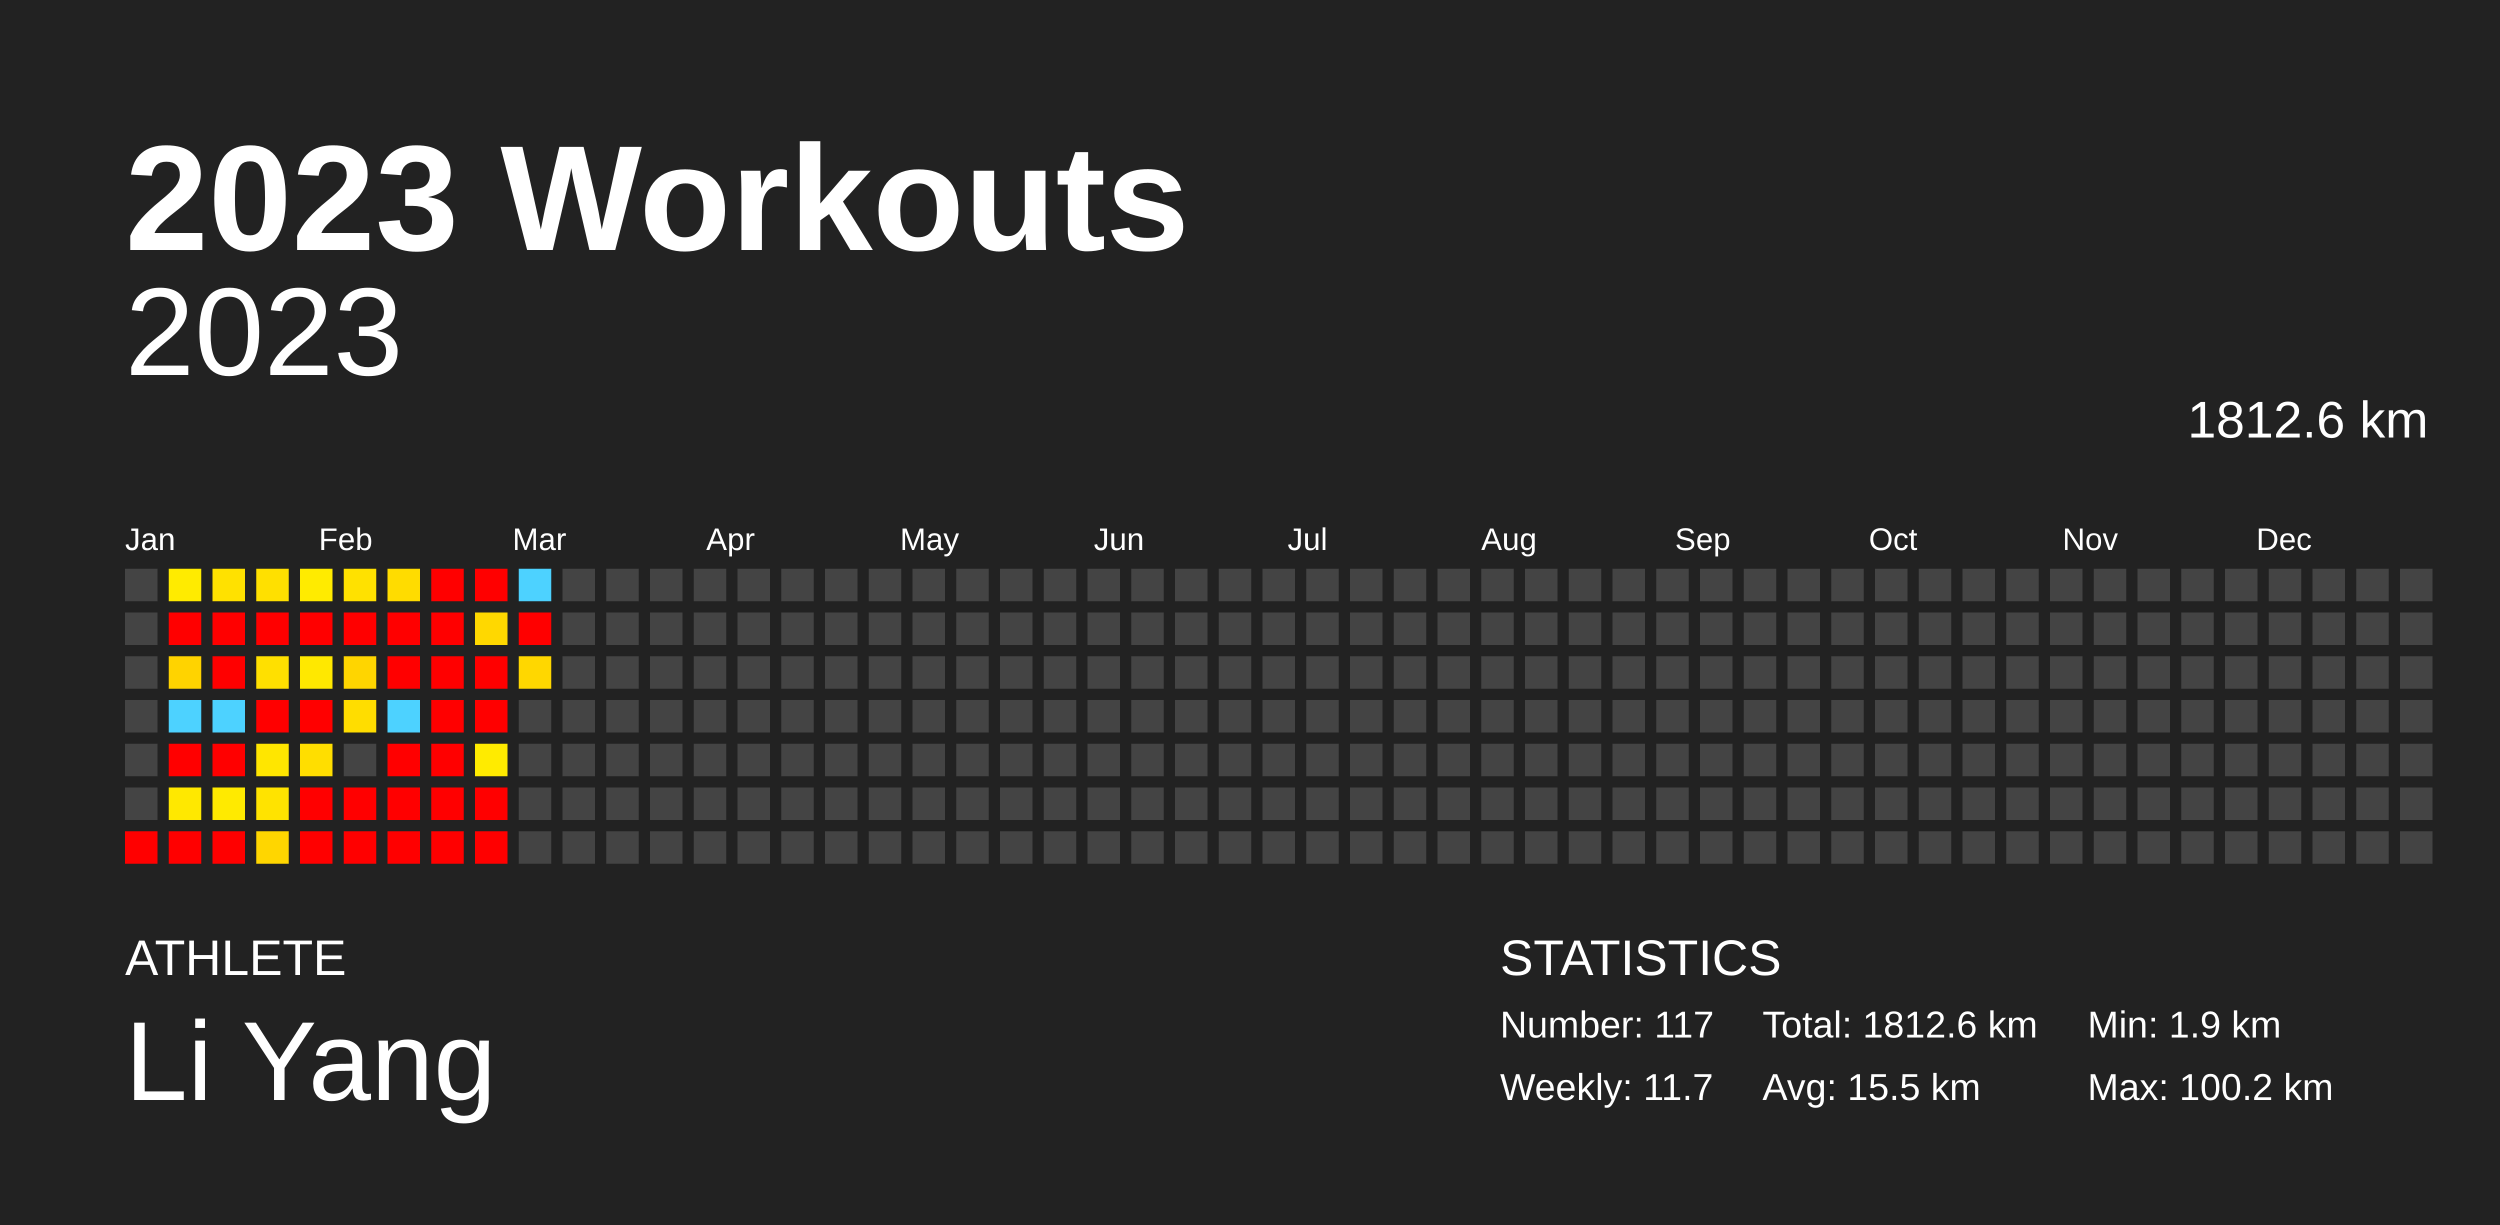
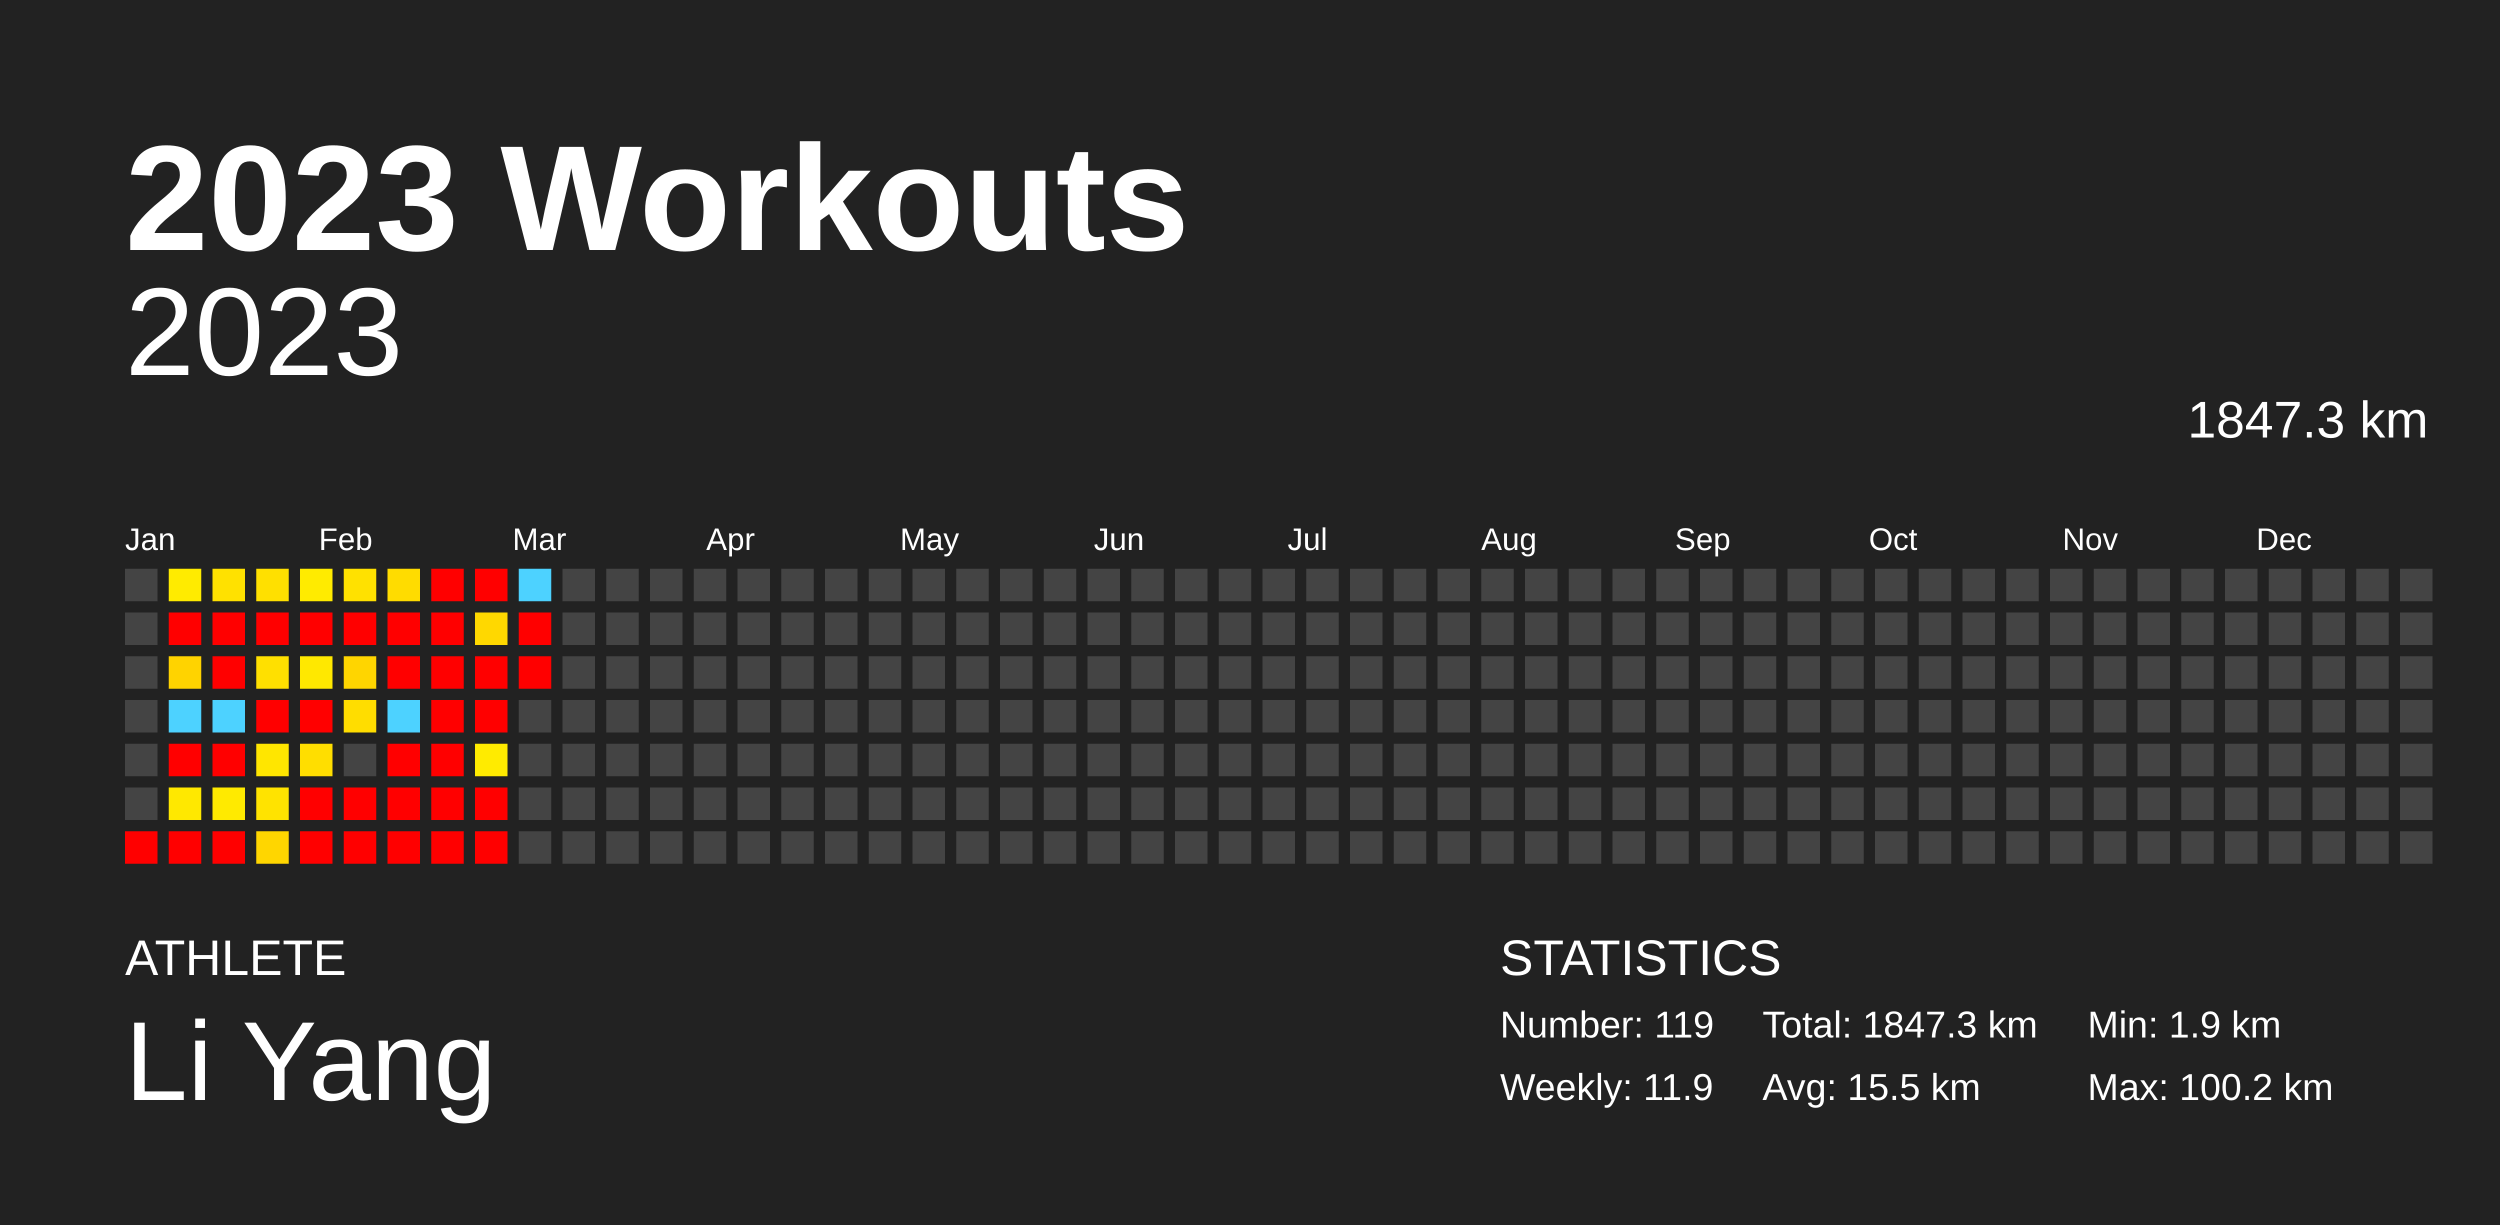
<svg xmlns="http://www.w3.org/2000/svg" baseProfile="full" height="98mm" version="1.1" viewBox="0,0,200,98" width="200mm">
  <defs />
  <rect fill="#222222" height="98" width="200" x="0" y="0" />
  <text fill="#FFFFFF" style="font-size:12px; font-family:Arial; font-weight:bold;" x="10" y="20">2023 Workouts</text>
  <text fill="#FFFFFF" style="font-size:4px; font-family:Arial" x="10" y="78">ATHLETE</text>
  <text fill="#FFFFFF" style="font-size:9px; font-family:Arial" x="10" y="88">Li Yang</text>
  <text fill="#FFFFFF" style="font-size:4px; font-family:Arial" x="120" y="78">STATISTICS</text>
-   <text fill="#FFFFFF" style="font-size:3px; font-family:Arial" x="120" y="83">Number: 117</text>
-   <text fill="#FFFFFF" style="font-size:3px; font-family:Arial" x="120" y="88">Weekly: 11.7</text>
-   <text fill="#FFFFFF" style="font-size:3px; font-family:Arial" x="141" y="83">Total: 1812.6 km</text>
+   <text fill="#FFFFFF" style="font-size:3px; font-family:Arial" x="120" y="83">Number: 119</text>
+   <text fill="#FFFFFF" style="font-size:3px; font-family:Arial" x="120" y="88">Weekly: 11.9</text>
+   <text fill="#FFFFFF" style="font-size:3px; font-family:Arial" x="141" y="83">Total: 1847.3 km</text>
  <text fill="#FFFFFF" style="font-size:3px; font-family:Arial" x="141" y="88">Avg: 15.5 km</text>
  <text fill="#FFFFFF" style="font-size:3px; font-family:Arial" x="167" y="83">Min: 1.9 km</text>
  <text fill="#FFFFFF" style="font-size:3px; font-family:Arial" x="167" y="88">Max: 100.2 km</text>
  <text alignment-baseline="hanging" fill="#FFFFFF" style="font-size:10.0px; font-family:Arial;" x="10" y="30">2023</text>
-   <text alignment-baseline="hanging" fill="#FFFFFF" style="font-size:4.125px; font-family:Arial;" x="175" y="35">1812.6 km</text>
+   <text alignment-baseline="hanging" fill="#FFFFFF" style="font-size:4.125px; font-family:Arial;" x="175" y="35">1847.3 km</text>
  <text fill="#FFFFFF" style="font-size:2.5px; font-family:Arial" x="10.0" y="44">Jan</text>
  <text fill="#FFFFFF" style="font-size:2.5px; font-family:Arial" x="25.5" y="44">Feb</text>
  <text fill="#FFFFFF" style="font-size:2.5px; font-family:Arial" x="41.0" y="44">Mar</text>
  <text fill="#FFFFFF" style="font-size:2.5px; font-family:Arial" x="56.5" y="44">Apr</text>
  <text fill="#FFFFFF" style="font-size:2.5px; font-family:Arial" x="72.0" y="44">May</text>
  <text fill="#FFFFFF" style="font-size:2.5px; font-family:Arial" x="87.5" y="44">Jun</text>
  <text fill="#FFFFFF" style="font-size:2.5px; font-family:Arial" x="103.0" y="44">Jul</text>
  <text fill="#FFFFFF" style="font-size:2.5px; font-family:Arial" x="118.5" y="44">Aug</text>
  <text fill="#FFFFFF" style="font-size:2.5px; font-family:Arial" x="134.0" y="44">Sep</text>
  <text fill="#FFFFFF" style="font-size:2.5px; font-family:Arial" x="149.5" y="44">Oct</text>
  <text fill="#FFFFFF" style="font-size:2.5px; font-family:Arial" x="165.0" y="44">Nov</text>
  <text fill="#FFFFFF" style="font-size:2.5px; font-family:Arial" x="180.5" y="44">Dec</text>
  <rect fill="#444444" height="2.6" width="2.6" x="10.0" y="45.5" />
  <rect fill="#444444" height="2.6" width="2.6" x="10.0" y="49.0" />
  <rect fill="#444444" height="2.6" width="2.6" x="10.0" y="52.5" />
  <rect fill="#444444" height="2.6" width="2.6" x="10.0" y="56.0" />
  <rect fill="#444444" height="2.6" width="2.6" x="10.0" y="59.5" />
  <rect fill="#444444" height="2.6" width="2.6" x="10.0" y="63.0" />
  <rect fill="red" height="2.6" width="2.6" x="10.0" y="66.5" />
  <rect fill="#ffeb00" height="2.6" width="2.6" x="13.5" y="45.5" />
  <rect fill="red" height="2.6" width="2.6" x="13.5" y="49.0" />
  <rect fill="#ffd300" height="2.6" width="2.6" x="13.5" y="52.5" />
  <rect fill="#4dd2ff" height="2.6" width="2.6" x="13.5" y="56.0" />
  <rect fill="red" height="2.6" width="2.6" x="13.5" y="59.5" />
  <rect fill="#ffe800" height="2.6" width="2.6" x="13.5" y="63.0" />
  <rect fill="red" height="2.6" width="2.6" x="13.5" y="66.5" />
  <rect fill="#ffe100" height="2.6" width="2.6" x="17.0" y="45.5" />
  <rect fill="red" height="2.6" width="2.6" x="17.0" y="49.0" />
  <rect fill="red" height="2.6" width="2.6" x="17.0" y="52.5" />
  <rect fill="#4dd2ff" height="2.6" width="2.6" x="17.0" y="56.0" />
  <rect fill="red" height="2.6" width="2.6" x="17.0" y="59.5" />
  <rect fill="#ffea00" height="2.6" width="2.6" x="17.0" y="63.0" />
  <rect fill="red" height="2.6" width="2.6" x="17.0" y="66.5" />
  <rect fill="#ffe000" height="2.6" width="2.6" x="20.5" y="45.5" />
  <rect fill="red" height="2.6" width="2.6" x="20.5" y="49.0" />
  <rect fill="#ffe000" height="2.6" width="2.6" x="20.5" y="52.5" />
  <rect fill="red" height="2.6" width="2.6" x="20.5" y="56.0" />
  <rect fill="#ffe600" height="2.6" width="2.6" x="20.5" y="59.5" />
  <rect fill="#ffe300" height="2.6" width="2.6" x="20.5" y="63.0" />
  <rect fill="#ffd600" height="2.6" width="2.6" x="20.5" y="66.5" />
  <rect fill="#ffeb00" height="2.6" width="2.6" x="24.0" y="45.5" />
  <rect fill="red" height="2.6" width="2.6" x="24.0" y="49.0" />
  <rect fill="#ffe800" height="2.6" width="2.6" x="24.0" y="52.5" />
  <rect fill="red" height="2.6" width="2.6" x="24.0" y="56.0" />
  <rect fill="#ffde00" height="2.6" width="2.6" x="24.0" y="59.5" />
  <rect fill="red" height="2.6" width="2.6" x="24.0" y="63.0" />
  <rect fill="red" height="2.6" width="2.6" x="24.0" y="66.5" />
  <rect fill="#ffe100" height="2.6" width="2.6" x="27.5" y="45.5" />
  <rect fill="red" height="2.6" width="2.6" x="27.5" y="49.0" />
  <rect fill="#ffd500" height="2.6" width="2.6" x="27.5" y="52.5" />
  <rect fill="#ffdd00" height="2.6" width="2.6" x="27.5" y="56.0" />
  <rect fill="#444444" height="2.6" width="2.6" x="27.5" y="59.5" />
  <rect fill="red" height="2.6" width="2.6" x="27.5" y="63.0" />
  <rect fill="red" height="2.6" width="2.6" x="27.5" y="66.5" />
  <rect fill="#ffdc00" height="2.6" width="2.6" x="31.0" y="45.5" />
  <rect fill="red" height="2.6" width="2.6" x="31.0" y="49.0" />
  <rect fill="red" height="2.6" width="2.6" x="31.0" y="52.5" />
  <rect fill="#4dd2ff" height="2.6" width="2.6" x="31.0" y="56.0" />
  <rect fill="red" height="2.6" width="2.6" x="31.0" y="59.5" />
  <rect fill="red" height="2.6" width="2.6" x="31.0" y="63.0" />
  <rect fill="red" height="2.6" width="2.6" x="31.0" y="66.5" />
  <rect fill="red" height="2.6" width="2.6" x="34.5" y="45.5" />
  <rect fill="red" height="2.6" width="2.6" x="34.5" y="49.0" />
  <rect fill="red" height="2.6" width="2.6" x="34.5" y="52.5" />
  <rect fill="red" height="2.6" width="2.6" x="34.5" y="56.0" />
  <rect fill="red" height="2.6" width="2.6" x="34.5" y="59.5" />
  <rect fill="red" height="2.6" width="2.6" x="34.5" y="63.0" />
  <rect fill="red" height="2.6" width="2.6" x="34.5" y="66.5" />
  <rect fill="red" height="2.6" width="2.6" x="38.0" y="45.5" />
  <rect fill="#ffd800" height="2.6" width="2.6" x="38.0" y="49.0" />
  <rect fill="red" height="2.6" width="2.6" x="38.0" y="52.5" />
  <rect fill="red" height="2.6" width="2.6" x="38.0" y="56.0" />
  <rect fill="#ffeb00" height="2.6" width="2.6" x="38.0" y="59.5" />
  <rect fill="red" height="2.6" width="2.6" x="38.0" y="63.0" />
  <rect fill="red" height="2.6" width="2.6" x="38.0" y="66.5" />
  <rect fill="#4dd2ff" height="2.6" width="2.6" x="41.5" y="45.5" />
  <rect fill="red" height="2.6" width="2.6" x="41.5" y="49.0" />
-   <rect fill="#ffd700" height="2.6" width="2.6" x="41.5" y="52.5" />
+   <rect fill="red" height="2.6" width="2.6" x="41.5" y="52.5" />
  <rect fill="#444444" height="2.6" width="2.6" x="41.5" y="56.0" />
  <rect fill="#444444" height="2.6" width="2.6" x="41.5" y="59.5" />
  <rect fill="#444444" height="2.6" width="2.6" x="41.5" y="63.0" />
  <rect fill="#444444" height="2.6" width="2.6" x="41.5" y="66.5" />
  <rect fill="#444444" height="2.6" width="2.6" x="45.0" y="45.5" />
  <rect fill="#444444" height="2.6" width="2.6" x="45.0" y="49.0" />
  <rect fill="#444444" height="2.6" width="2.6" x="45.0" y="52.5" />
  <rect fill="#444444" height="2.6" width="2.6" x="45.0" y="56.0" />
  <rect fill="#444444" height="2.6" width="2.6" x="45.0" y="59.5" />
  <rect fill="#444444" height="2.6" width="2.6" x="45.0" y="63.0" />
  <rect fill="#444444" height="2.6" width="2.6" x="45.0" y="66.5" />
  <rect fill="#444444" height="2.6" width="2.6" x="48.5" y="45.5" />
  <rect fill="#444444" height="2.6" width="2.6" x="48.5" y="49.0" />
  <rect fill="#444444" height="2.6" width="2.6" x="48.5" y="52.5" />
  <rect fill="#444444" height="2.6" width="2.6" x="48.5" y="56.0" />
  <rect fill="#444444" height="2.6" width="2.6" x="48.5" y="59.5" />
  <rect fill="#444444" height="2.6" width="2.6" x="48.5" y="63.0" />
  <rect fill="#444444" height="2.6" width="2.6" x="48.5" y="66.5" />
  <rect fill="#444444" height="2.6" width="2.6" x="52.0" y="45.5" />
  <rect fill="#444444" height="2.6" width="2.6" x="52.0" y="49.0" />
  <rect fill="#444444" height="2.6" width="2.6" x="52.0" y="52.5" />
  <rect fill="#444444" height="2.6" width="2.6" x="52.0" y="56.0" />
  <rect fill="#444444" height="2.6" width="2.6" x="52.0" y="59.5" />
  <rect fill="#444444" height="2.6" width="2.6" x="52.0" y="63.0" />
  <rect fill="#444444" height="2.6" width="2.6" x="52.0" y="66.5" />
  <rect fill="#444444" height="2.6" width="2.6" x="55.5" y="45.5" />
  <rect fill="#444444" height="2.6" width="2.6" x="55.5" y="49.0" />
  <rect fill="#444444" height="2.6" width="2.6" x="55.5" y="52.5" />
  <rect fill="#444444" height="2.6" width="2.6" x="55.5" y="56.0" />
  <rect fill="#444444" height="2.6" width="2.6" x="55.5" y="59.5" />
  <rect fill="#444444" height="2.6" width="2.6" x="55.5" y="63.0" />
  <rect fill="#444444" height="2.6" width="2.6" x="55.5" y="66.5" />
  <rect fill="#444444" height="2.6" width="2.6" x="59.0" y="45.5" />
  <rect fill="#444444" height="2.6" width="2.6" x="59.0" y="49.0" />
  <rect fill="#444444" height="2.6" width="2.6" x="59.0" y="52.5" />
  <rect fill="#444444" height="2.6" width="2.6" x="59.0" y="56.0" />
  <rect fill="#444444" height="2.6" width="2.6" x="59.0" y="59.5" />
  <rect fill="#444444" height="2.6" width="2.6" x="59.0" y="63.0" />
  <rect fill="#444444" height="2.6" width="2.6" x="59.0" y="66.5" />
  <rect fill="#444444" height="2.6" width="2.6" x="62.5" y="45.5" />
  <rect fill="#444444" height="2.6" width="2.6" x="62.5" y="49.0" />
  <rect fill="#444444" height="2.6" width="2.6" x="62.5" y="52.5" />
  <rect fill="#444444" height="2.6" width="2.6" x="62.5" y="56.0" />
  <rect fill="#444444" height="2.6" width="2.6" x="62.5" y="59.5" />
  <rect fill="#444444" height="2.6" width="2.6" x="62.5" y="63.0" />
  <rect fill="#444444" height="2.6" width="2.6" x="62.5" y="66.5" />
  <rect fill="#444444" height="2.6" width="2.6" x="66.0" y="45.5" />
  <rect fill="#444444" height="2.6" width="2.6" x="66.0" y="49.0" />
  <rect fill="#444444" height="2.6" width="2.6" x="66.0" y="52.5" />
  <rect fill="#444444" height="2.6" width="2.6" x="66.0" y="56.0" />
  <rect fill="#444444" height="2.6" width="2.6" x="66.0" y="59.5" />
  <rect fill="#444444" height="2.6" width="2.6" x="66.0" y="63.0" />
  <rect fill="#444444" height="2.6" width="2.6" x="66.0" y="66.5" />
  <rect fill="#444444" height="2.6" width="2.6" x="69.5" y="45.5" />
  <rect fill="#444444" height="2.6" width="2.6" x="69.5" y="49.0" />
  <rect fill="#444444" height="2.6" width="2.6" x="69.5" y="52.5" />
  <rect fill="#444444" height="2.6" width="2.6" x="69.5" y="56.0" />
  <rect fill="#444444" height="2.6" width="2.6" x="69.5" y="59.5" />
  <rect fill="#444444" height="2.6" width="2.6" x="69.5" y="63.0" />
  <rect fill="#444444" height="2.6" width="2.6" x="69.5" y="66.5" />
  <rect fill="#444444" height="2.6" width="2.6" x="73.0" y="45.5" />
  <rect fill="#444444" height="2.6" width="2.6" x="73.0" y="49.0" />
  <rect fill="#444444" height="2.6" width="2.6" x="73.0" y="52.5" />
  <rect fill="#444444" height="2.6" width="2.6" x="73.0" y="56.0" />
  <rect fill="#444444" height="2.6" width="2.6" x="73.0" y="59.5" />
  <rect fill="#444444" height="2.6" width="2.6" x="73.0" y="63.0" />
  <rect fill="#444444" height="2.6" width="2.6" x="73.0" y="66.5" />
  <rect fill="#444444" height="2.6" width="2.6" x="76.5" y="45.5" />
  <rect fill="#444444" height="2.6" width="2.6" x="76.5" y="49.0" />
  <rect fill="#444444" height="2.6" width="2.6" x="76.5" y="52.5" />
  <rect fill="#444444" height="2.6" width="2.6" x="76.5" y="56.0" />
  <rect fill="#444444" height="2.6" width="2.6" x="76.5" y="59.5" />
  <rect fill="#444444" height="2.6" width="2.6" x="76.5" y="63.0" />
  <rect fill="#444444" height="2.6" width="2.6" x="76.5" y="66.5" />
  <rect fill="#444444" height="2.6" width="2.6" x="80.0" y="45.5" />
  <rect fill="#444444" height="2.6" width="2.6" x="80.0" y="49.0" />
  <rect fill="#444444" height="2.6" width="2.6" x="80.0" y="52.5" />
  <rect fill="#444444" height="2.6" width="2.6" x="80.0" y="56.0" />
  <rect fill="#444444" height="2.6" width="2.6" x="80.0" y="59.5" />
  <rect fill="#444444" height="2.6" width="2.6" x="80.0" y="63.0" />
  <rect fill="#444444" height="2.6" width="2.6" x="80.0" y="66.5" />
  <rect fill="#444444" height="2.6" width="2.6" x="83.5" y="45.5" />
  <rect fill="#444444" height="2.6" width="2.6" x="83.5" y="49.0" />
  <rect fill="#444444" height="2.6" width="2.6" x="83.5" y="52.5" />
  <rect fill="#444444" height="2.6" width="2.6" x="83.5" y="56.0" />
  <rect fill="#444444" height="2.6" width="2.6" x="83.5" y="59.5" />
  <rect fill="#444444" height="2.6" width="2.6" x="83.5" y="63.0" />
  <rect fill="#444444" height="2.6" width="2.6" x="83.5" y="66.5" />
  <rect fill="#444444" height="2.6" width="2.6" x="87.0" y="45.5" />
  <rect fill="#444444" height="2.6" width="2.6" x="87.0" y="49.0" />
  <rect fill="#444444" height="2.6" width="2.6" x="87.0" y="52.5" />
  <rect fill="#444444" height="2.6" width="2.6" x="87.0" y="56.0" />
  <rect fill="#444444" height="2.6" width="2.6" x="87.0" y="59.5" />
  <rect fill="#444444" height="2.6" width="2.6" x="87.0" y="63.0" />
  <rect fill="#444444" height="2.6" width="2.6" x="87.0" y="66.5" />
  <rect fill="#444444" height="2.6" width="2.6" x="90.5" y="45.5" />
  <rect fill="#444444" height="2.6" width="2.6" x="90.5" y="49.0" />
  <rect fill="#444444" height="2.6" width="2.6" x="90.5" y="52.5" />
  <rect fill="#444444" height="2.6" width="2.6" x="90.5" y="56.0" />
  <rect fill="#444444" height="2.6" width="2.6" x="90.5" y="59.5" />
  <rect fill="#444444" height="2.6" width="2.6" x="90.5" y="63.0" />
  <rect fill="#444444" height="2.6" width="2.6" x="90.5" y="66.5" />
  <rect fill="#444444" height="2.6" width="2.6" x="94.0" y="45.5" />
  <rect fill="#444444" height="2.6" width="2.6" x="94.0" y="49.0" />
  <rect fill="#444444" height="2.6" width="2.6" x="94.0" y="52.5" />
  <rect fill="#444444" height="2.6" width="2.6" x="94.0" y="56.0" />
  <rect fill="#444444" height="2.6" width="2.6" x="94.0" y="59.5" />
  <rect fill="#444444" height="2.6" width="2.6" x="94.0" y="63.0" />
  <rect fill="#444444" height="2.6" width="2.6" x="94.0" y="66.5" />
  <rect fill="#444444" height="2.6" width="2.6" x="97.5" y="45.5" />
  <rect fill="#444444" height="2.6" width="2.6" x="97.5" y="49.0" />
  <rect fill="#444444" height="2.6" width="2.6" x="97.5" y="52.5" />
  <rect fill="#444444" height="2.6" width="2.6" x="97.5" y="56.0" />
  <rect fill="#444444" height="2.6" width="2.6" x="97.5" y="59.5" />
  <rect fill="#444444" height="2.6" width="2.6" x="97.5" y="63.0" />
  <rect fill="#444444" height="2.6" width="2.6" x="97.5" y="66.5" />
  <rect fill="#444444" height="2.6" width="2.6" x="101.0" y="45.5" />
  <rect fill="#444444" height="2.6" width="2.6" x="101.0" y="49.0" />
  <rect fill="#444444" height="2.6" width="2.6" x="101.0" y="52.5" />
  <rect fill="#444444" height="2.6" width="2.6" x="101.0" y="56.0" />
  <rect fill="#444444" height="2.6" width="2.6" x="101.0" y="59.5" />
  <rect fill="#444444" height="2.6" width="2.6" x="101.0" y="63.0" />
  <rect fill="#444444" height="2.6" width="2.6" x="101.0" y="66.5" />
  <rect fill="#444444" height="2.6" width="2.6" x="104.5" y="45.5" />
  <rect fill="#444444" height="2.6" width="2.6" x="104.5" y="49.0" />
  <rect fill="#444444" height="2.6" width="2.6" x="104.5" y="52.5" />
  <rect fill="#444444" height="2.6" width="2.6" x="104.5" y="56.0" />
  <rect fill="#444444" height="2.6" width="2.6" x="104.5" y="59.5" />
  <rect fill="#444444" height="2.6" width="2.6" x="104.5" y="63.0" />
  <rect fill="#444444" height="2.6" width="2.6" x="104.5" y="66.5" />
  <rect fill="#444444" height="2.6" width="2.6" x="108.0" y="45.5" />
  <rect fill="#444444" height="2.6" width="2.6" x="108.0" y="49.0" />
  <rect fill="#444444" height="2.6" width="2.6" x="108.0" y="52.5" />
  <rect fill="#444444" height="2.6" width="2.6" x="108.0" y="56.0" />
  <rect fill="#444444" height="2.6" width="2.6" x="108.0" y="59.5" />
  <rect fill="#444444" height="2.6" width="2.6" x="108.0" y="63.0" />
  <rect fill="#444444" height="2.6" width="2.6" x="108.0" y="66.5" />
  <rect fill="#444444" height="2.6" width="2.6" x="111.5" y="45.5" />
  <rect fill="#444444" height="2.6" width="2.6" x="111.5" y="49.0" />
  <rect fill="#444444" height="2.6" width="2.6" x="111.5" y="52.5" />
  <rect fill="#444444" height="2.6" width="2.6" x="111.5" y="56.0" />
  <rect fill="#444444" height="2.6" width="2.6" x="111.5" y="59.5" />
  <rect fill="#444444" height="2.6" width="2.6" x="111.5" y="63.0" />
  <rect fill="#444444" height="2.6" width="2.6" x="111.5" y="66.5" />
  <rect fill="#444444" height="2.6" width="2.6" x="115.0" y="45.5" />
  <rect fill="#444444" height="2.6" width="2.6" x="115.0" y="49.0" />
  <rect fill="#444444" height="2.6" width="2.6" x="115.0" y="52.5" />
  <rect fill="#444444" height="2.6" width="2.6" x="115.0" y="56.0" />
  <rect fill="#444444" height="2.6" width="2.6" x="115.0" y="59.5" />
  <rect fill="#444444" height="2.6" width="2.6" x="115.0" y="63.0" />
  <rect fill="#444444" height="2.6" width="2.6" x="115.0" y="66.5" />
  <rect fill="#444444" height="2.6" width="2.6" x="118.5" y="45.5" />
  <rect fill="#444444" height="2.6" width="2.6" x="118.5" y="49.0" />
  <rect fill="#444444" height="2.6" width="2.6" x="118.5" y="52.5" />
  <rect fill="#444444" height="2.6" width="2.6" x="118.5" y="56.0" />
  <rect fill="#444444" height="2.6" width="2.6" x="118.5" y="59.5" />
  <rect fill="#444444" height="2.6" width="2.6" x="118.5" y="63.0" />
  <rect fill="#444444" height="2.6" width="2.6" x="118.5" y="66.5" />
  <rect fill="#444444" height="2.6" width="2.6" x="122.0" y="45.5" />
  <rect fill="#444444" height="2.6" width="2.6" x="122.0" y="49.0" />
  <rect fill="#444444" height="2.6" width="2.6" x="122.0" y="52.5" />
  <rect fill="#444444" height="2.6" width="2.6" x="122.0" y="56.0" />
  <rect fill="#444444" height="2.6" width="2.6" x="122.0" y="59.5" />
  <rect fill="#444444" height="2.6" width="2.6" x="122.0" y="63.0" />
  <rect fill="#444444" height="2.6" width="2.6" x="122.0" y="66.5" />
  <rect fill="#444444" height="2.6" width="2.6" x="125.5" y="45.5" />
  <rect fill="#444444" height="2.6" width="2.6" x="125.5" y="49.0" />
  <rect fill="#444444" height="2.6" width="2.6" x="125.5" y="52.5" />
  <rect fill="#444444" height="2.6" width="2.6" x="125.5" y="56.0" />
  <rect fill="#444444" height="2.6" width="2.6" x="125.5" y="59.5" />
  <rect fill="#444444" height="2.6" width="2.6" x="125.5" y="63.0" />
  <rect fill="#444444" height="2.6" width="2.6" x="125.5" y="66.5" />
  <rect fill="#444444" height="2.6" width="2.6" x="129.0" y="45.5" />
  <rect fill="#444444" height="2.6" width="2.6" x="129.0" y="49.0" />
  <rect fill="#444444" height="2.6" width="2.6" x="129.0" y="52.5" />
  <rect fill="#444444" height="2.6" width="2.6" x="129.0" y="56.0" />
  <rect fill="#444444" height="2.6" width="2.6" x="129.0" y="59.5" />
  <rect fill="#444444" height="2.6" width="2.6" x="129.0" y="63.0" />
  <rect fill="#444444" height="2.6" width="2.6" x="129.0" y="66.5" />
  <rect fill="#444444" height="2.6" width="2.6" x="132.5" y="45.5" />
  <rect fill="#444444" height="2.6" width="2.6" x="132.5" y="49.0" />
  <rect fill="#444444" height="2.6" width="2.6" x="132.5" y="52.5" />
  <rect fill="#444444" height="2.6" width="2.6" x="132.5" y="56.0" />
  <rect fill="#444444" height="2.6" width="2.6" x="132.5" y="59.5" />
  <rect fill="#444444" height="2.6" width="2.6" x="132.5" y="63.0" />
  <rect fill="#444444" height="2.6" width="2.6" x="132.5" y="66.5" />
  <rect fill="#444444" height="2.6" width="2.6" x="136.0" y="45.5" />
  <rect fill="#444444" height="2.6" width="2.6" x="136.0" y="49.0" />
  <rect fill="#444444" height="2.6" width="2.6" x="136.0" y="52.5" />
  <rect fill="#444444" height="2.6" width="2.6" x="136.0" y="56.0" />
  <rect fill="#444444" height="2.6" width="2.6" x="136.0" y="59.5" />
  <rect fill="#444444" height="2.6" width="2.6" x="136.0" y="63.0" />
  <rect fill="#444444" height="2.6" width="2.6" x="136.0" y="66.5" />
  <rect fill="#444444" height="2.6" width="2.6" x="139.5" y="45.5" />
  <rect fill="#444444" height="2.6" width="2.6" x="139.5" y="49.0" />
  <rect fill="#444444" height="2.6" width="2.6" x="139.5" y="52.5" />
  <rect fill="#444444" height="2.6" width="2.6" x="139.5" y="56.0" />
  <rect fill="#444444" height="2.6" width="2.6" x="139.5" y="59.5" />
  <rect fill="#444444" height="2.6" width="2.6" x="139.5" y="63.0" />
  <rect fill="#444444" height="2.6" width="2.6" x="139.5" y="66.5" />
  <rect fill="#444444" height="2.6" width="2.6" x="143.0" y="45.5" />
  <rect fill="#444444" height="2.6" width="2.6" x="143.0" y="49.0" />
  <rect fill="#444444" height="2.6" width="2.6" x="143.0" y="52.5" />
  <rect fill="#444444" height="2.6" width="2.6" x="143.0" y="56.0" />
  <rect fill="#444444" height="2.6" width="2.6" x="143.0" y="59.5" />
  <rect fill="#444444" height="2.6" width="2.6" x="143.0" y="63.0" />
  <rect fill="#444444" height="2.6" width="2.6" x="143.0" y="66.5" />
  <rect fill="#444444" height="2.6" width="2.6" x="146.5" y="45.5" />
  <rect fill="#444444" height="2.6" width="2.6" x="146.5" y="49.0" />
  <rect fill="#444444" height="2.6" width="2.6" x="146.5" y="52.5" />
  <rect fill="#444444" height="2.6" width="2.6" x="146.5" y="56.0" />
  <rect fill="#444444" height="2.6" width="2.6" x="146.5" y="59.5" />
  <rect fill="#444444" height="2.6" width="2.6" x="146.5" y="63.0" />
  <rect fill="#444444" height="2.6" width="2.6" x="146.5" y="66.5" />
  <rect fill="#444444" height="2.6" width="2.6" x="150.0" y="45.5" />
  <rect fill="#444444" height="2.6" width="2.6" x="150.0" y="49.0" />
  <rect fill="#444444" height="2.6" width="2.6" x="150.0" y="52.5" />
  <rect fill="#444444" height="2.6" width="2.6" x="150.0" y="56.0" />
  <rect fill="#444444" height="2.6" width="2.6" x="150.0" y="59.5" />
  <rect fill="#444444" height="2.6" width="2.6" x="150.0" y="63.0" />
  <rect fill="#444444" height="2.6" width="2.6" x="150.0" y="66.5" />
  <rect fill="#444444" height="2.6" width="2.6" x="153.5" y="45.5" />
  <rect fill="#444444" height="2.6" width="2.6" x="153.5" y="49.0" />
  <rect fill="#444444" height="2.6" width="2.6" x="153.5" y="52.5" />
  <rect fill="#444444" height="2.6" width="2.6" x="153.5" y="56.0" />
  <rect fill="#444444" height="2.6" width="2.6" x="153.5" y="59.5" />
  <rect fill="#444444" height="2.6" width="2.6" x="153.5" y="63.0" />
  <rect fill="#444444" height="2.6" width="2.6" x="153.5" y="66.5" />
  <rect fill="#444444" height="2.6" width="2.6" x="157.0" y="45.5" />
  <rect fill="#444444" height="2.6" width="2.6" x="157.0" y="49.0" />
  <rect fill="#444444" height="2.6" width="2.6" x="157.0" y="52.5" />
  <rect fill="#444444" height="2.6" width="2.6" x="157.0" y="56.0" />
  <rect fill="#444444" height="2.6" width="2.6" x="157.0" y="59.5" />
  <rect fill="#444444" height="2.6" width="2.6" x="157.0" y="63.0" />
  <rect fill="#444444" height="2.6" width="2.6" x="157.0" y="66.5" />
  <rect fill="#444444" height="2.6" width="2.6" x="160.5" y="45.5" />
  <rect fill="#444444" height="2.6" width="2.6" x="160.5" y="49.0" />
  <rect fill="#444444" height="2.6" width="2.6" x="160.5" y="52.5" />
  <rect fill="#444444" height="2.6" width="2.6" x="160.5" y="56.0" />
  <rect fill="#444444" height="2.6" width="2.6" x="160.5" y="59.5" />
  <rect fill="#444444" height="2.6" width="2.6" x="160.5" y="63.0" />
  <rect fill="#444444" height="2.6" width="2.6" x="160.5" y="66.5" />
  <rect fill="#444444" height="2.6" width="2.6" x="164.0" y="45.5" />
  <rect fill="#444444" height="2.6" width="2.6" x="164.0" y="49.0" />
  <rect fill="#444444" height="2.6" width="2.6" x="164.0" y="52.5" />
  <rect fill="#444444" height="2.6" width="2.6" x="164.0" y="56.0" />
  <rect fill="#444444" height="2.6" width="2.6" x="164.0" y="59.5" />
  <rect fill="#444444" height="2.6" width="2.6" x="164.0" y="63.0" />
  <rect fill="#444444" height="2.6" width="2.6" x="164.0" y="66.5" />
  <rect fill="#444444" height="2.6" width="2.6" x="167.5" y="45.5" />
  <rect fill="#444444" height="2.6" width="2.6" x="167.5" y="49.0" />
  <rect fill="#444444" height="2.6" width="2.6" x="167.5" y="52.5" />
  <rect fill="#444444" height="2.6" width="2.6" x="167.5" y="56.0" />
  <rect fill="#444444" height="2.6" width="2.6" x="167.5" y="59.5" />
  <rect fill="#444444" height="2.6" width="2.6" x="167.5" y="63.0" />
  <rect fill="#444444" height="2.6" width="2.6" x="167.5" y="66.5" />
  <rect fill="#444444" height="2.6" width="2.6" x="171.0" y="45.5" />
  <rect fill="#444444" height="2.6" width="2.6" x="171.0" y="49.0" />
  <rect fill="#444444" height="2.6" width="2.6" x="171.0" y="52.5" />
  <rect fill="#444444" height="2.6" width="2.6" x="171.0" y="56.0" />
  <rect fill="#444444" height="2.6" width="2.6" x="171.0" y="59.5" />
  <rect fill="#444444" height="2.6" width="2.6" x="171.0" y="63.0" />
  <rect fill="#444444" height="2.6" width="2.6" x="171.0" y="66.5" />
  <rect fill="#444444" height="2.6" width="2.6" x="174.5" y="45.5" />
  <rect fill="#444444" height="2.6" width="2.6" x="174.5" y="49.0" />
  <rect fill="#444444" height="2.6" width="2.6" x="174.5" y="52.5" />
  <rect fill="#444444" height="2.6" width="2.6" x="174.5" y="56.0" />
  <rect fill="#444444" height="2.6" width="2.6" x="174.5" y="59.5" />
  <rect fill="#444444" height="2.6" width="2.6" x="174.5" y="63.0" />
  <rect fill="#444444" height="2.6" width="2.6" x="174.5" y="66.5" />
  <rect fill="#444444" height="2.6" width="2.6" x="178.0" y="45.5" />
  <rect fill="#444444" height="2.6" width="2.6" x="178.0" y="49.0" />
  <rect fill="#444444" height="2.6" width="2.6" x="178.0" y="52.5" />
  <rect fill="#444444" height="2.6" width="2.6" x="178.0" y="56.0" />
  <rect fill="#444444" height="2.6" width="2.6" x="178.0" y="59.5" />
  <rect fill="#444444" height="2.6" width="2.6" x="178.0" y="63.0" />
  <rect fill="#444444" height="2.6" width="2.6" x="178.0" y="66.5" />
  <rect fill="#444444" height="2.6" width="2.6" x="181.5" y="45.5" />
  <rect fill="#444444" height="2.6" width="2.6" x="181.5" y="49.0" />
  <rect fill="#444444" height="2.6" width="2.6" x="181.5" y="52.5" />
  <rect fill="#444444" height="2.6" width="2.6" x="181.5" y="56.0" />
  <rect fill="#444444" height="2.6" width="2.6" x="181.5" y="59.5" />
  <rect fill="#444444" height="2.6" width="2.6" x="181.5" y="63.0" />
  <rect fill="#444444" height="2.6" width="2.6" x="181.5" y="66.5" />
  <rect fill="#444444" height="2.6" width="2.6" x="185.0" y="45.5" />
  <rect fill="#444444" height="2.6" width="2.6" x="185.0" y="49.0" />
  <rect fill="#444444" height="2.6" width="2.6" x="185.0" y="52.5" />
  <rect fill="#444444" height="2.6" width="2.6" x="185.0" y="56.0" />
  <rect fill="#444444" height="2.6" width="2.6" x="185.0" y="59.5" />
  <rect fill="#444444" height="2.6" width="2.6" x="185.0" y="63.0" />
  <rect fill="#444444" height="2.6" width="2.6" x="185.0" y="66.5" />
  <rect fill="#444444" height="2.6" width="2.6" x="188.5" y="45.5" />
  <rect fill="#444444" height="2.6" width="2.6" x="188.5" y="49.0" />
  <rect fill="#444444" height="2.6" width="2.6" x="188.5" y="52.5" />
  <rect fill="#444444" height="2.6" width="2.6" x="188.5" y="56.0" />
  <rect fill="#444444" height="2.6" width="2.6" x="188.5" y="59.5" />
  <rect fill="#444444" height="2.6" width="2.6" x="188.5" y="63.0" />
  <rect fill="#444444" height="2.6" width="2.6" x="188.5" y="66.5" />
  <rect fill="#444444" height="2.6" width="2.6" x="192.0" y="45.5" />
  <rect fill="#444444" height="2.6" width="2.6" x="192.0" y="49.0" />
  <rect fill="#444444" height="2.6" width="2.6" x="192.0" y="52.5" />
  <rect fill="#444444" height="2.6" width="2.6" x="192.0" y="56.0" />
  <rect fill="#444444" height="2.6" width="2.6" x="192.0" y="59.5" />
  <rect fill="#444444" height="2.6" width="2.6" x="192.0" y="63.0" />
  <rect fill="#444444" height="2.6" width="2.6" x="192.0" y="66.5" />
</svg>
